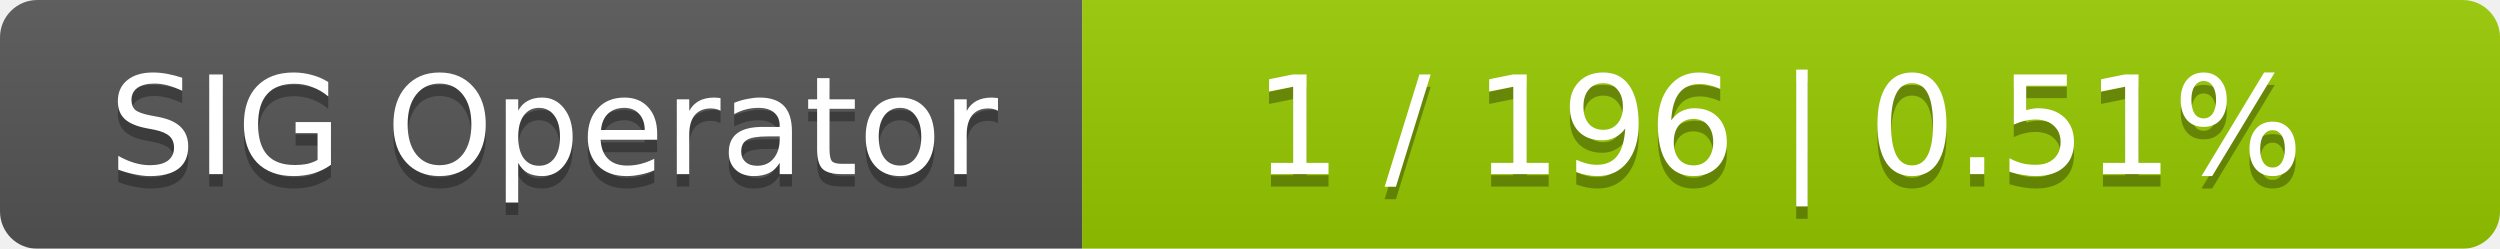
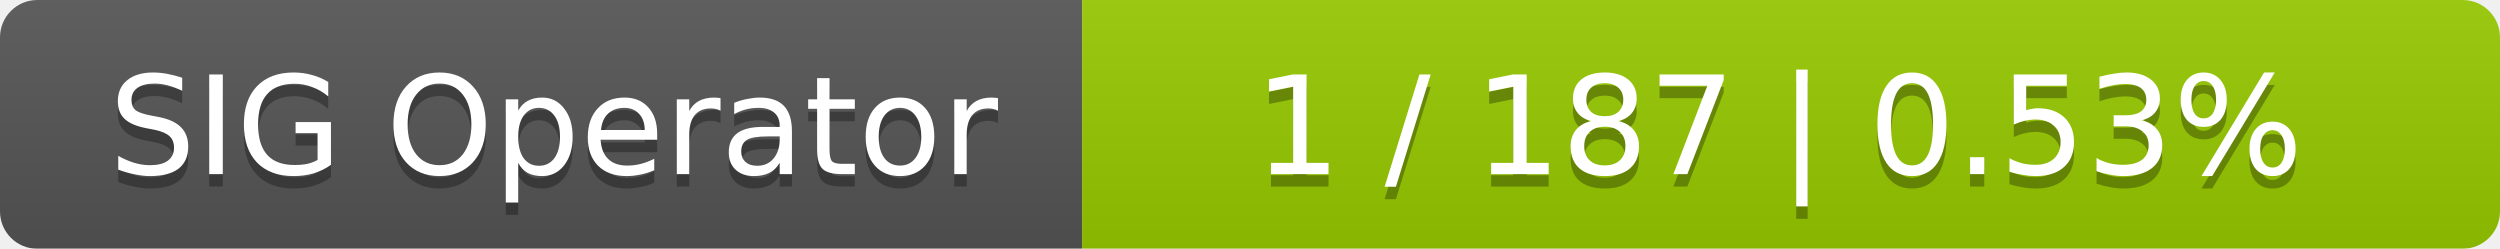
<svg xmlns="http://www.w3.org/2000/svg" width="201" height="20">
  <linearGradient id="smooth" x2="0" y2="100%">
    <stop offset="0" stop-color="#bbb" stop-opacity=".1" />
    <stop offset="1" stop-opacity=".1" />
  </linearGradient>
  <mask id="round">
    <rect width="201" height="20" rx="3" fill="#fff" />
  </mask>
  <g mask="url(#round)">
    <rect width="87" height="20" fill="#555" />
    <rect x="87" width="114" height="20" fill="#97ca00" />
    <rect width="201" height="20" fill="url(#smooth)" />
  </g>
  <g fill="#fff" text-anchor="middle" font-family="DejaVu Sans,Verdana,Geneva,sans-serif" font-size="11">
    <text x="44.5" y="15" fill="#010101" fill-opacity=".3">SIG Operator</text>
    <text x="44.5" y="14">SIG Operator</text>
-     <text x="143" y="15" fill="#010101" fill-opacity=".3">1 / 196    |    0.51%</text>
-     <text x="143" y="14">1 / 196    |    0.51%</text>
+     <text x="143" y="15" fill="#010101" fill-opacity=".3">1 / 187    |    0.53%</text>
+     <text x="143" y="14">1 / 187    |    0.53%</text>
  </g>
</svg>
